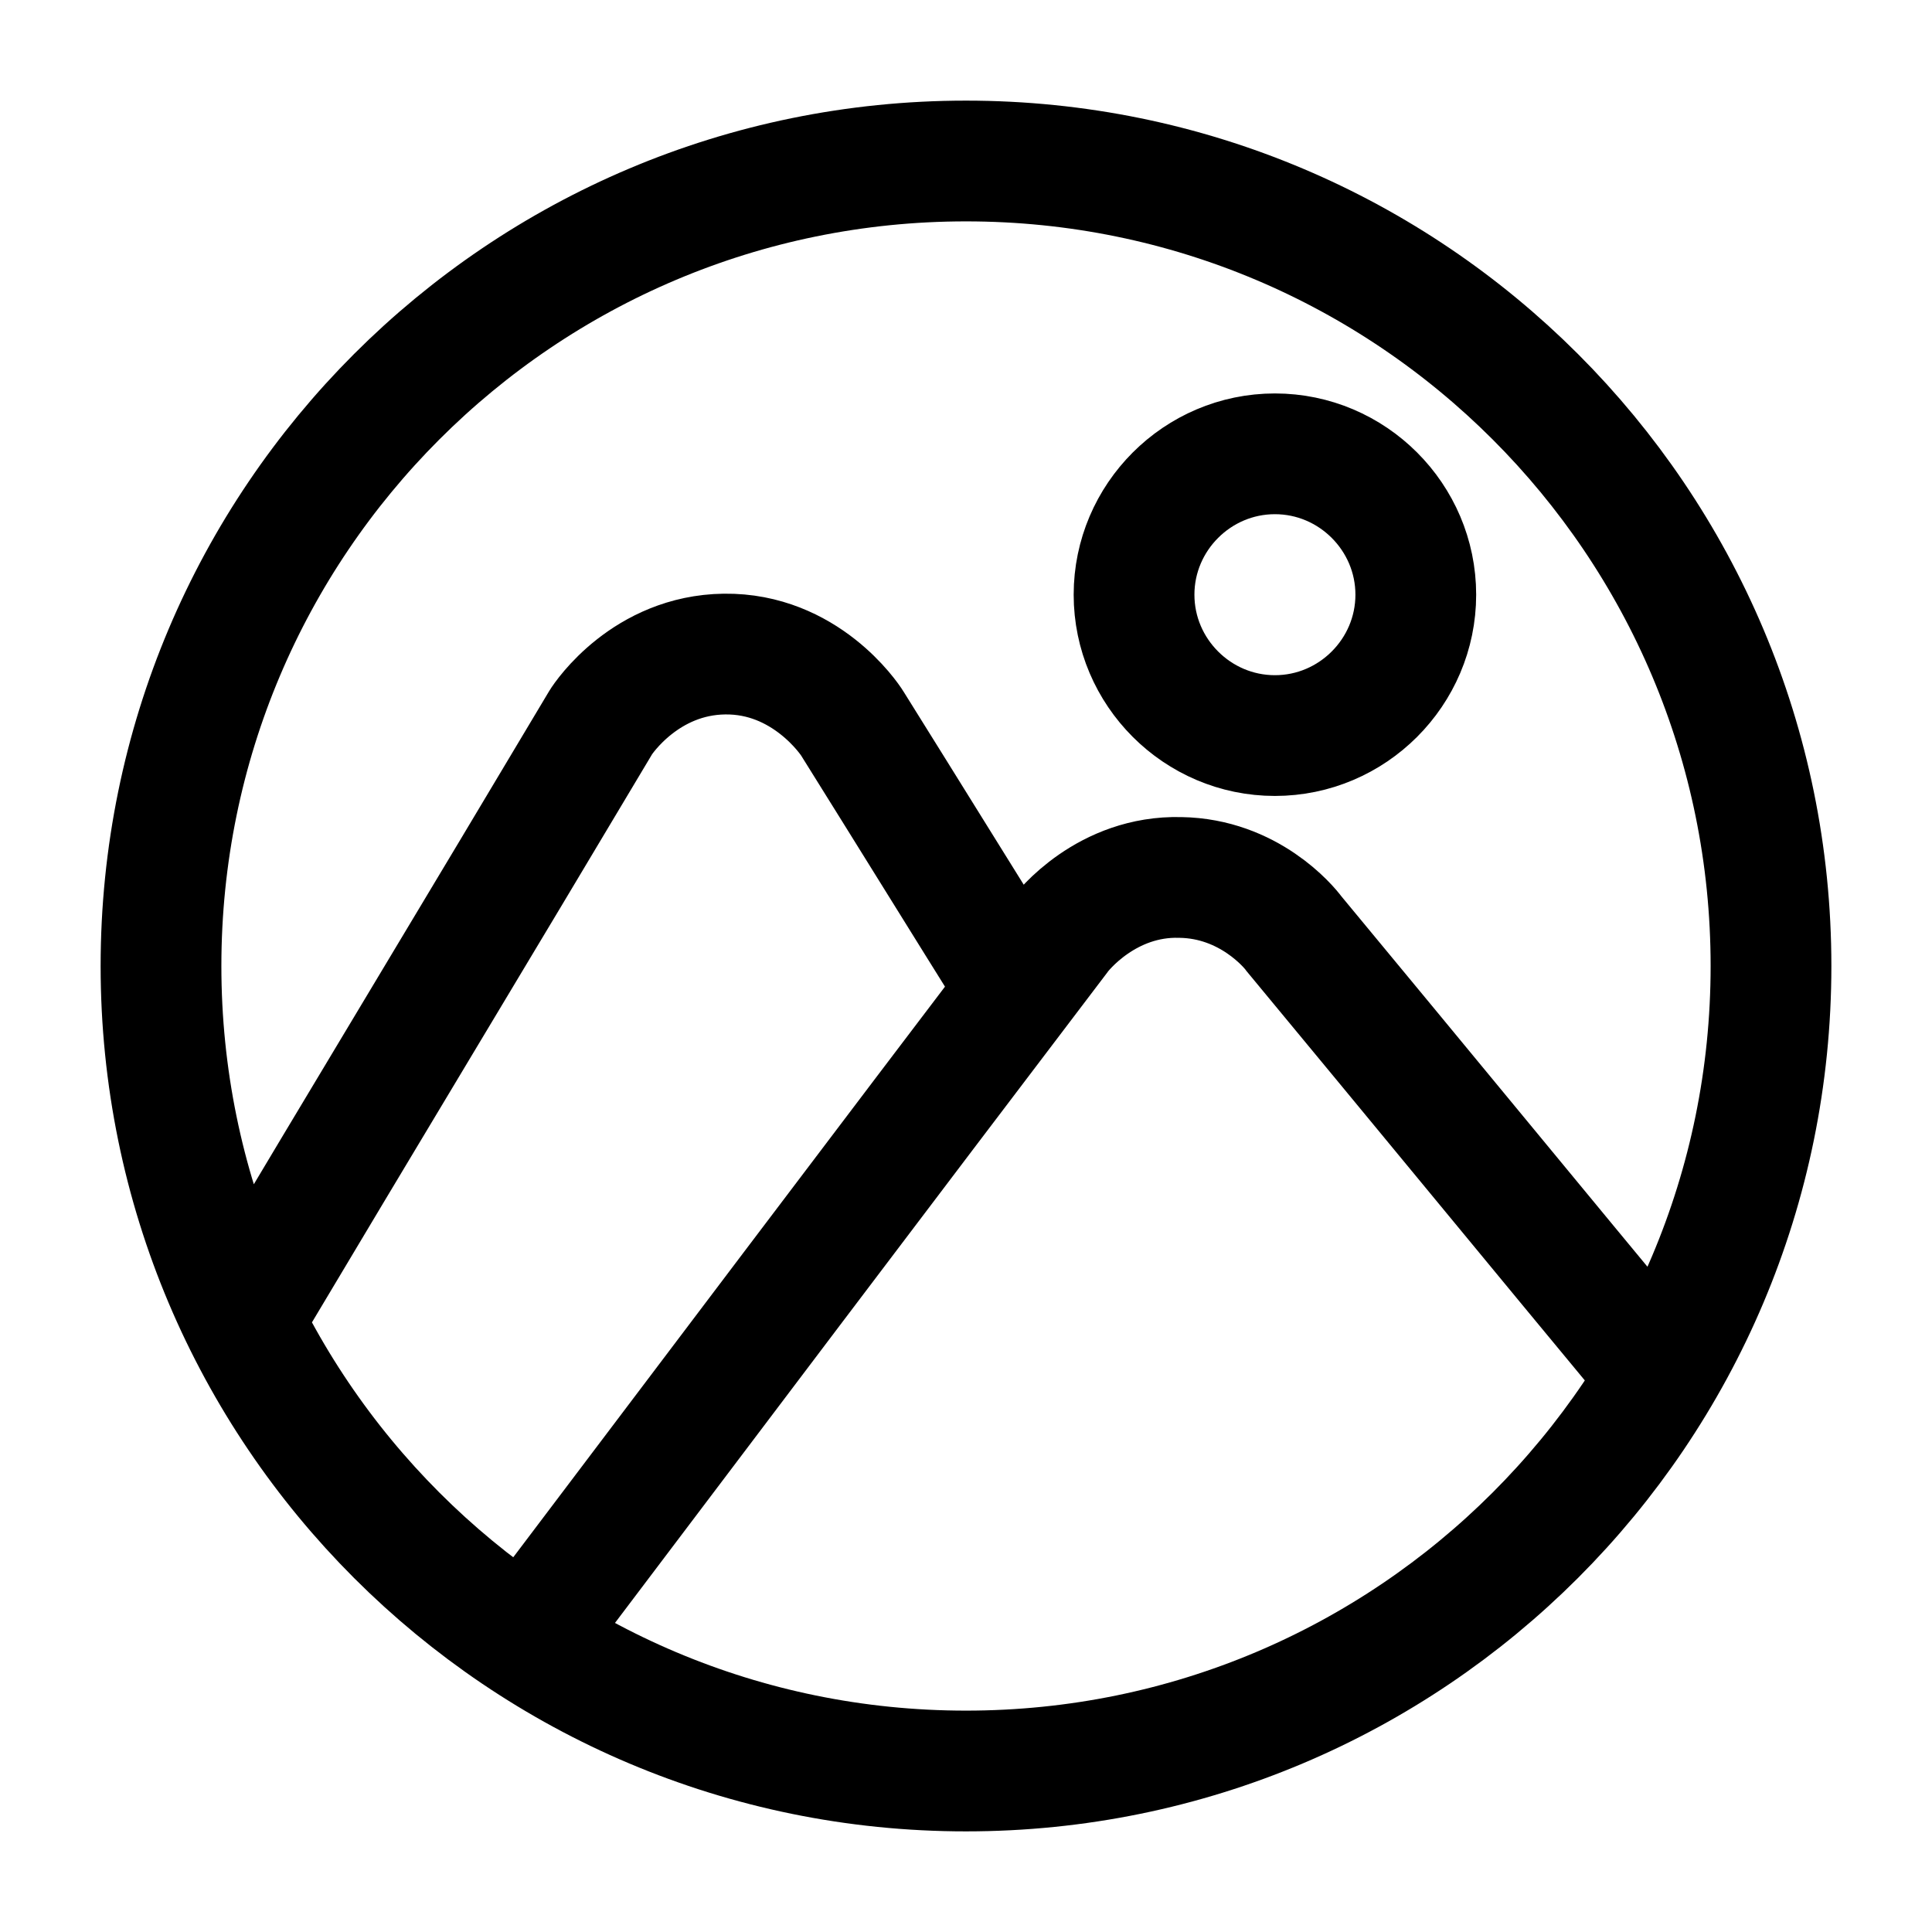
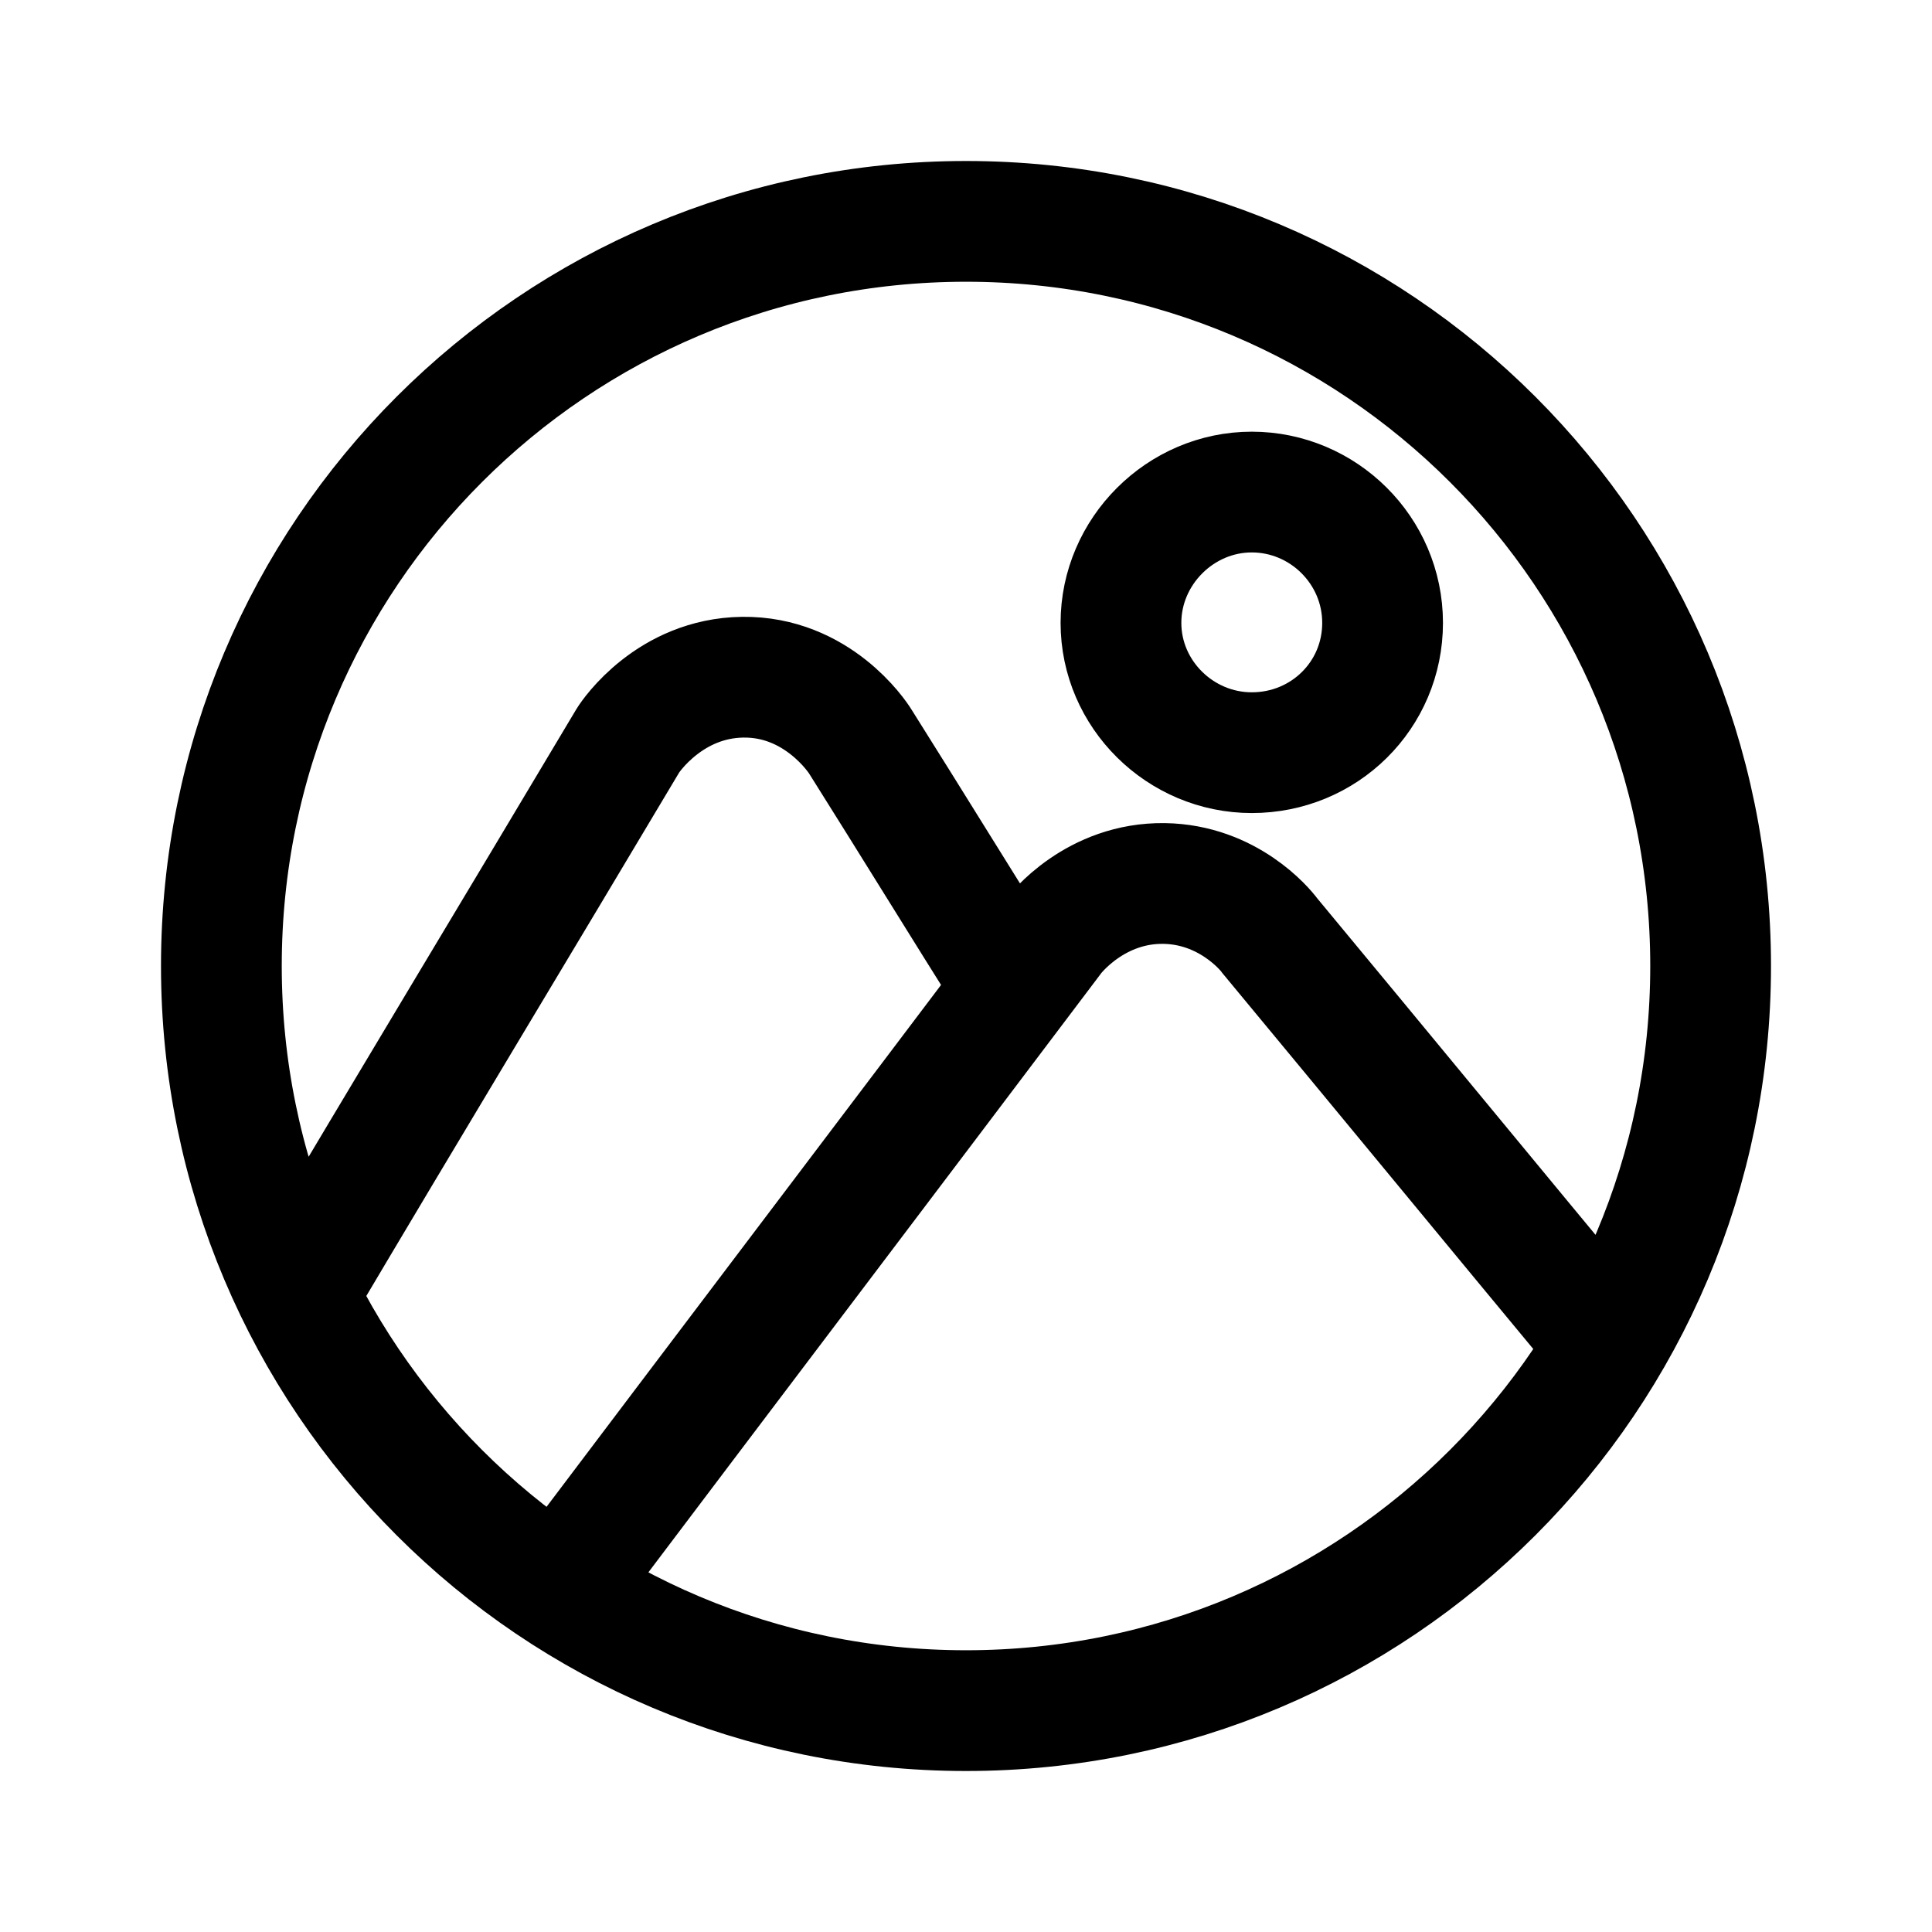
<svg xmlns="http://www.w3.org/2000/svg" version="1.1" id="Layer_1" x="0px" y="0px" viewBox="0 0 192 192" style="enable-background:new 0 0 192 192;" xml:space="preserve">
  <style type="text/css">
	.st0{fill:none;stroke:#000000;stroke-width:12;stroke-miterlimit:10;}
</style>
-   <path class="st0" d="M176,96c0,44.2-35.8,80-80,80s-80-35.8-80-80s35.8-80,80-80S176,51.8,176,96z M52.3,163  c17.6-23.3,35.2-46.6,52.9-69.9c0.4-0.6,4.8-6.1,12.1-5.9c6.8,0.1,10.8,4.9,11.3,5.6c12.1,14.6,24.1,29.2,36.2,43.8v0 M101.2,98.4  c-5.5-8.8-11-17.7-16.5-26.5C84.4,71.4,80,64.9,72,65c-7.8,0.1-12,6.3-12.3,6.8c-11.8,19.8-23.7,39.5-35.5,59.3 M126.7,45.1  c7.7,0,14,6.3,14,14s-6.3,14-14,14s-14-6.3-14-14S119,45.1,126.7,45.1z" />
+   <path class="st0" d="M170,96c0,40.9-33.1,74-74,74s-74-33.1-74-74s33.1-74,74-74S170,55.1,170,96z M55.6,158  c16.3-21.6,32.6-43.1,48.9-64.7c0.4-0.6,4.4-5.6,11.2-5.5c6.3,0.1,10,4.5,10.5,5.2c11.2,13.5,22.3,27,33.5,40.5l0,0 M100.8,98.2  c-5.1-8.1-10.2-16.4-15.3-24.5c-0.3-0.5-4.3-6.5-11.7-6.4c-7.2,0.1-11.1,5.8-11.4,6.3c-10.9,18.3-21.9,36.5-32.8,54.9 M124.4,48.9  c7.1,0,13,5.8,13,13s-5.8,12.9-13,12.9c-7.1,0-13-5.8-13-12.9S117.3,48.9,124.4,48.9z" />
</svg>
